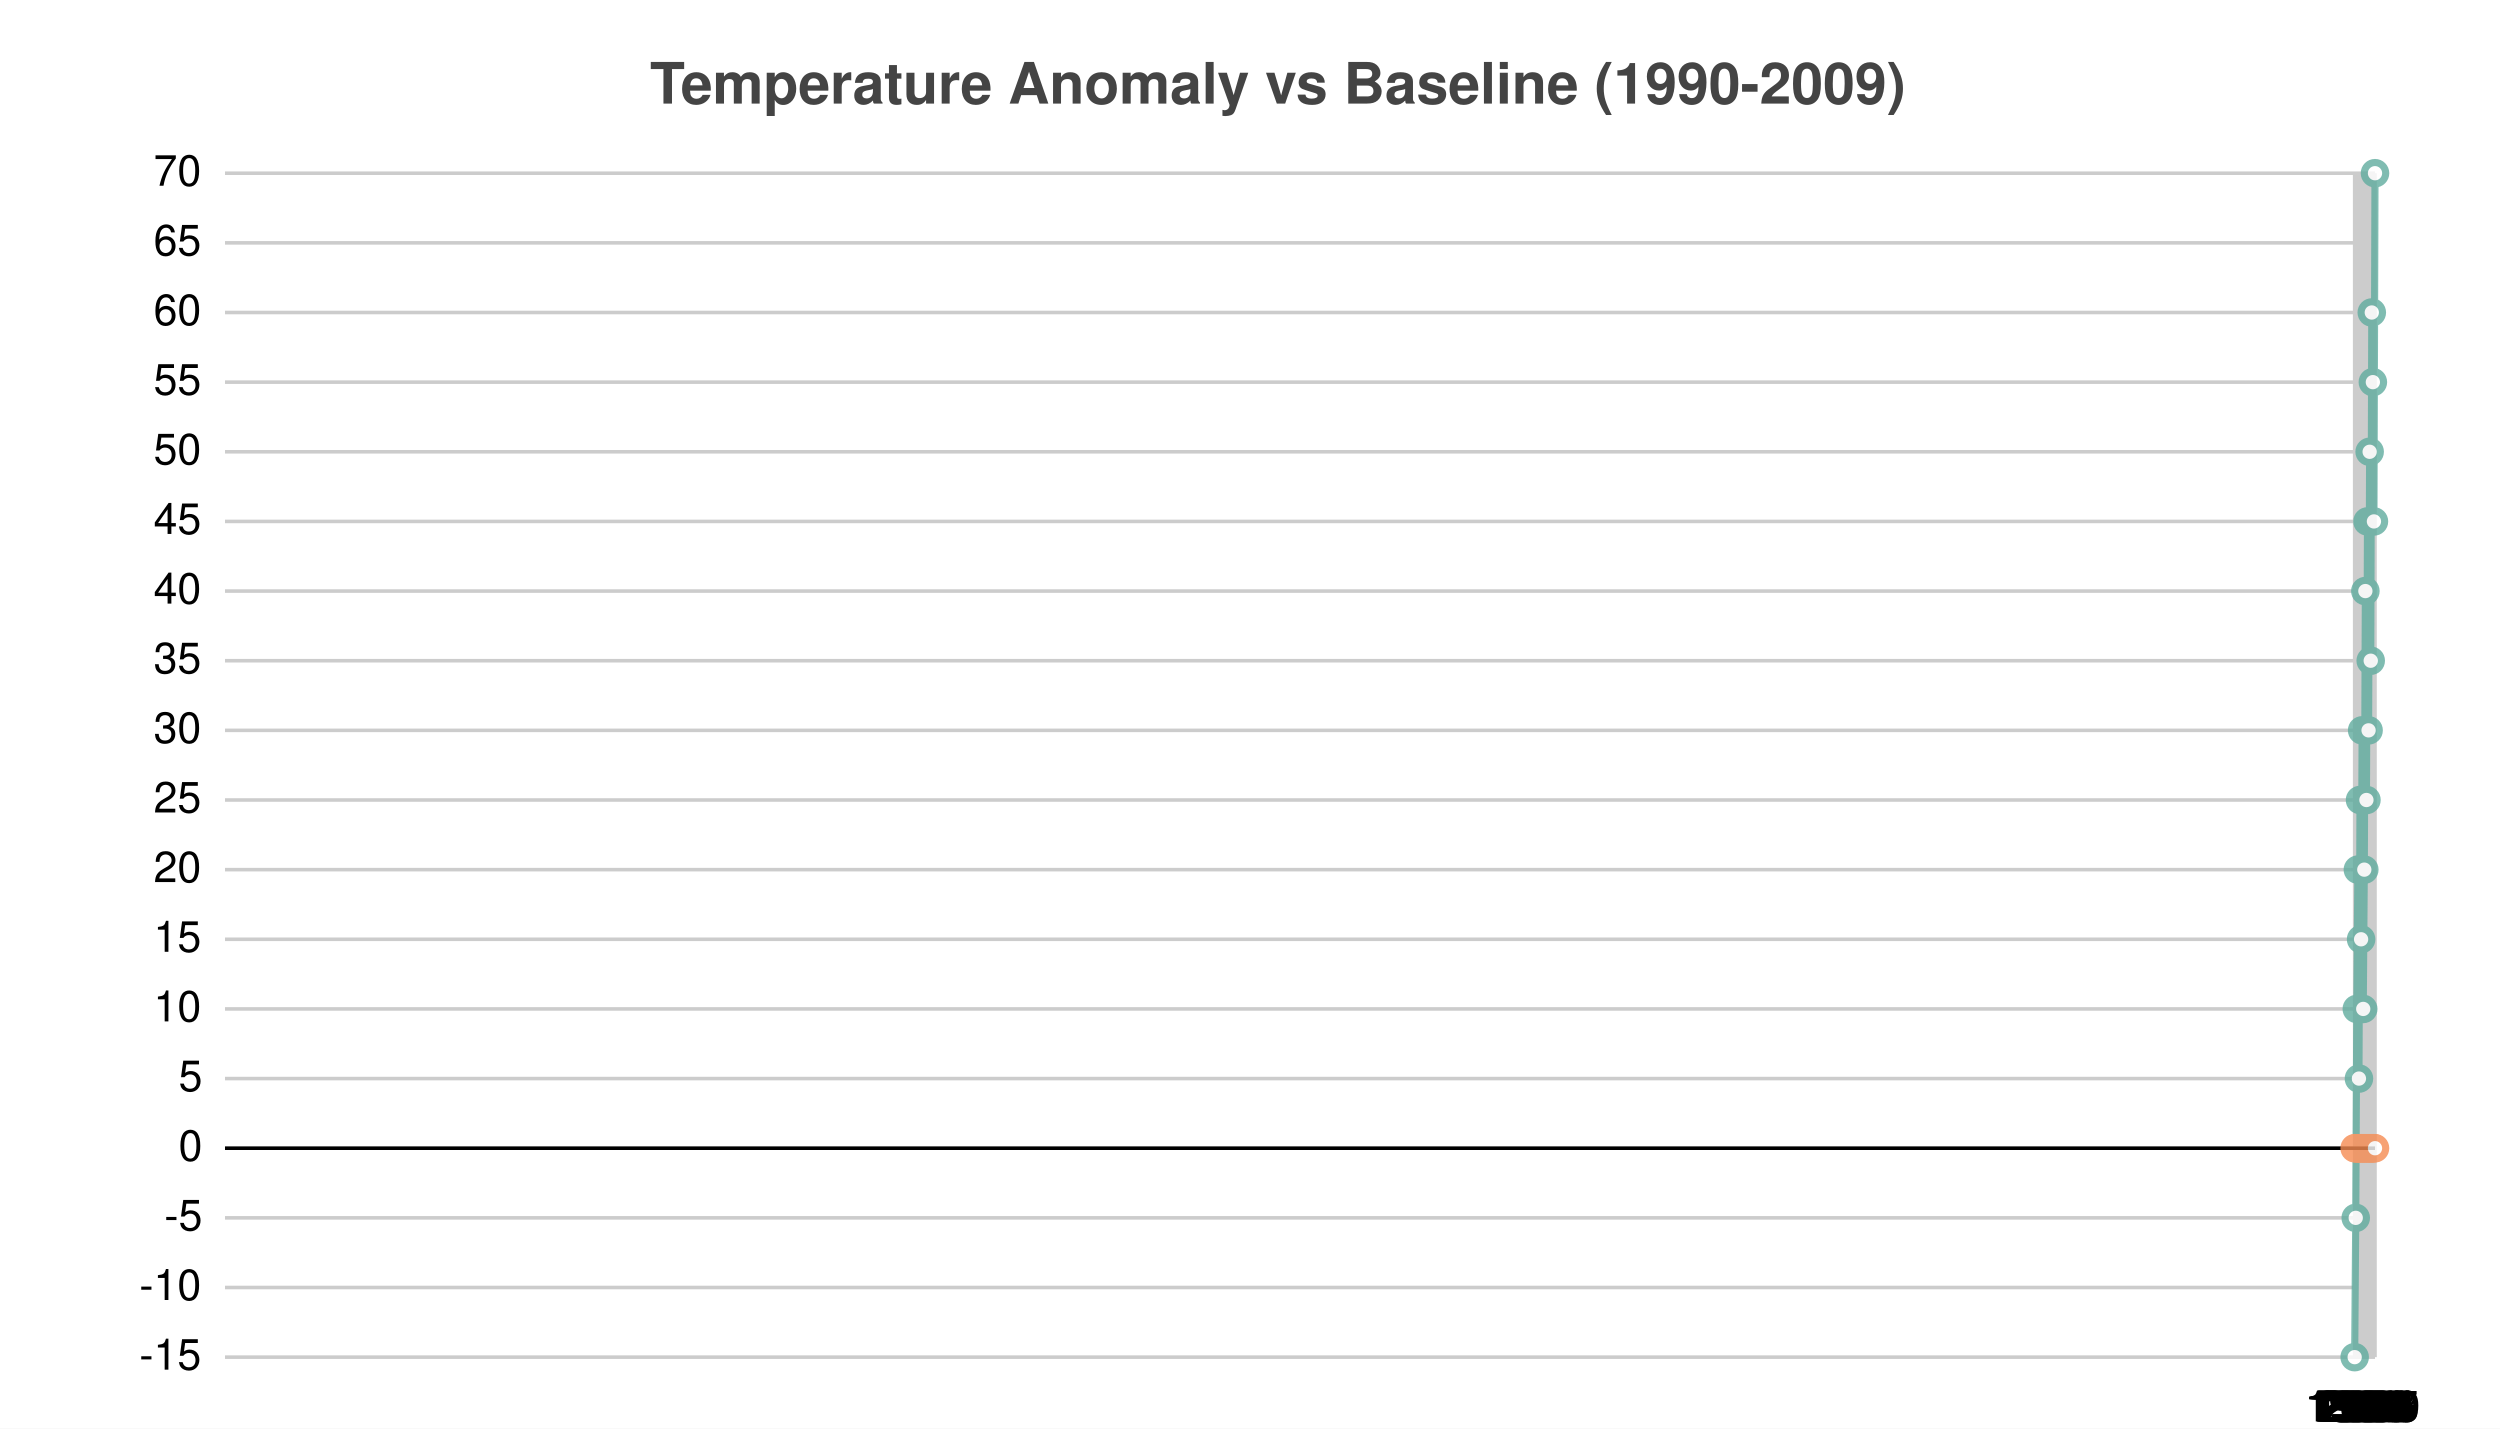
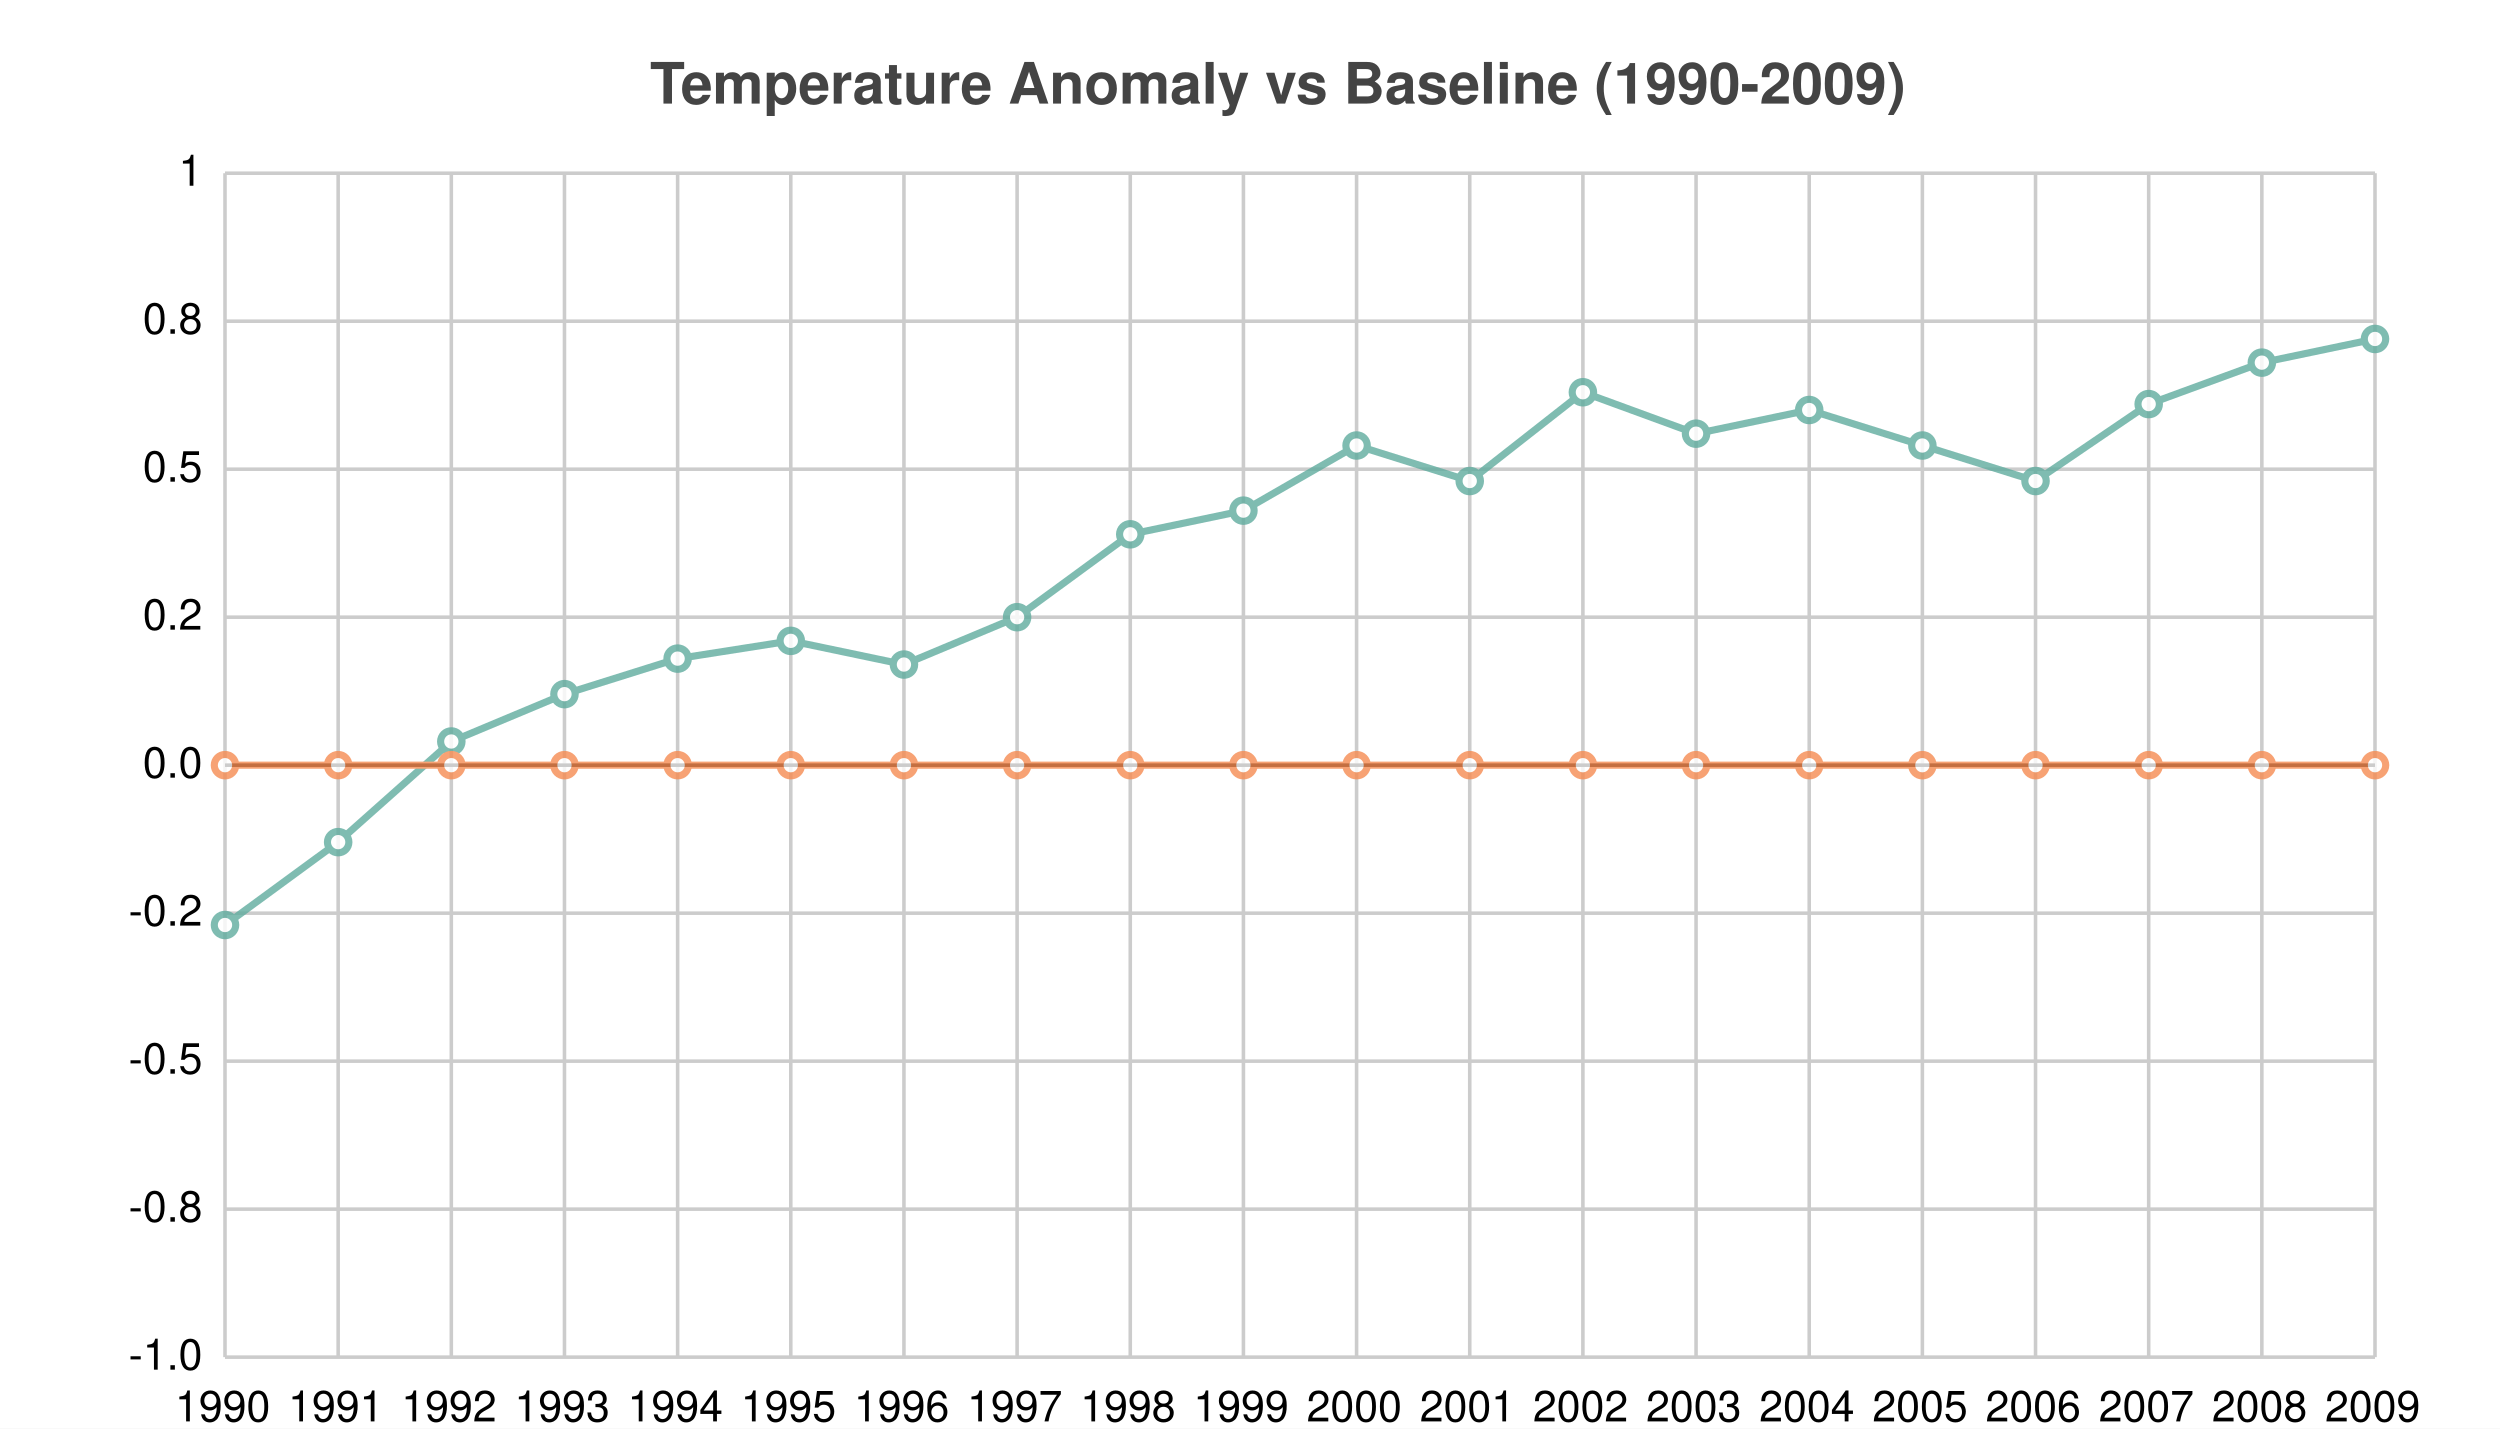
<svg xmlns="http://www.w3.org/2000/svg" width="700" height="400" viewBox="0 0 700 400">
  <path fill="white" d="M0 0 h700 v400 h-700 v-400Z" />
  <text transform="translate(-168.0, 19)" fill="#444444" font-family="Helvetica" font-weight="bold" font-size="16" x="350.0" y="10.0">Temperature Anomaly vs Baseline (1990-2009)</text>
  <g>
-     <path stroke="#CCCCCC" stroke-dasharray="None" d="M0 0.0 h602.0 M0 19.5 h602.0 M0 39.0 h602.0 M0 58.5 h602.0 M0 78.0 h602.0 M0 97.5 h602.0 M0 117 h602.0 M0 136.5 h602.0 M0 156.0 h602.0 M0 175.5 h602.0 M0 195.0 h602.0 M0 214.5 h602.0 M0 234 h602.0 M0 253.5 h602.0 M0 273.0 h602.0 M0 292.5 h602.0 M0 312.0 h602.0 M0 331.5 h602.0" transform="translate(63.0, 48.5)" />
+     <path stroke="#CCCCCC" stroke-dasharray="None" d="M0 0.0 h602.0 M0 41.438 h602.0 M0 82.875 h602.0 M0 124.312 h602.0 M0 165.75 h602.0 M0 207.188 h602.0 M0 248.625 h602.0 M0 290.062 h602.0 M0 331.5 h602.0" transform="translate(63.0, 48.5)" />
    <g font-size="12" font-family="Helvetica" transform="translate(57.0, 48.5)">
-       <text x="0" y="0.0" transform="translate(-14, 3.5)">70</text>
-       <text x="0" y="19.5" transform="translate(-14, 3.5)">65</text>
-       <text x="0" y="39.0" transform="translate(-14, 3.5)">60</text>
-       <text x="0" y="58.5" transform="translate(-14, 3.5)">55</text>
-       <text x="0" y="78.0" transform="translate(-14, 3.5)">50</text>
-       <text x="0" y="97.5" transform="translate(-14, 3.5)">45</text>
-       <text x="0" y="117" transform="translate(-14, 3.5)">40</text>
-       <text x="0" y="136.5" transform="translate(-14, 3.5)">35</text>
-       <text x="0" y="156.0" transform="translate(-14, 3.5)">30</text>
-       <text x="0" y="175.5" transform="translate(-14, 3.5)">25</text>
-       <text x="0" y="195.0" transform="translate(-14, 3.5)">20</text>
-       <text x="0" y="214.5" transform="translate(-14, 3.5)">15</text>
-       <text x="0" y="234" transform="translate(-14, 3.5)">10</text>
-       <text x="0" y="253.5" transform="translate(-7, 3.5)">5</text>
-       <text x="0" y="273.0" transform="translate(-7, 3.5)">0</text>
-       <text x="0" y="292.5" transform="translate(-11, 3.5)">-5</text>
-       <text x="0" y="312.0" transform="translate(-18, 3.5)">-10</text>
-       <text x="0" y="331.5" transform="translate(-18, 3.5)">-15</text>
+       <text x="0" y="0.0" transform="translate(-7, 3.5)">1</text>
+       <text x="0" y="41.438" transform="translate(-17, 3.5)">0.8</text>
+       <text x="0" y="82.875" transform="translate(-17, 3.5)">0.5</text>
+       <text x="0" y="124.312" transform="translate(-17, 3.5)">0.2</text>
+       <text x="0" y="165.75" transform="translate(-17, 3.5)">0.0</text>
+       <text x="0" y="207.188" transform="translate(-21, 3.5)">-0.2</text>
+       <text x="0" y="248.625" transform="translate(-21, 3.5)">-0.5</text>
+       <text x="0" y="290.062" transform="translate(-21, 3.5)">-0.8</text>
+       <text x="0" y="331.5" transform="translate(-21, 3.5)">-1.0</text>
    </g>
  </g>
  <g>
-     <path stroke="#CCCCCC" stroke-dasharray="None" d="M596.307 0 v331.5 M596.606 0 v331.5 M596.906 0 v331.5 M597.206 0 v331.5 M597.505 0 v331.5 M597.805 0 v331.5 M598.105 0 v331.5 M598.404 0 v331.5 M598.704 0 v331.5 M599.003 0 v331.5 M599.303 0 v331.5 M599.603 0 v331.5 M599.902 0 v331.5 M600.202 0 v331.5 M600.502 0 v331.5 M600.801 0 v331.5 M601.101 0 v331.5 M601.401 0 v331.5 M601.7 0 v331.5 M602.0 0 v331.5" transform="translate(63.0, 48.5)" />
+     <path stroke="#CCCCCC" stroke-dasharray="None" d="M0.0 0 v331.5 M31.684 0 v331.5 M63.368 0 v331.5 M95.053 0 v331.5 M126.737 0 v331.5 M158.421 0 v331.5 M190.105 0 v331.5 M221.789 0 v331.5 M253.474 0 v331.5 M285.158 0 v331.5 M316.842 0 v331.5 M348.526 0 v331.5 M380.211 0 v331.5 M411.895 0 v331.5 M443.579 0 v331.5 M475.263 0 v331.5 M506.947 0 v331.5 M538.632 0 v331.5 M570.316 0 v331.5 M602.0 0 v331.5" transform="translate(63.0, 48.5)" />
    <g font-size="12" font-family="Helvetica" transform="translate(63.0, 66.5)">
-       <text x="596.307" y="331.5" transform="translate(-14.0, 0)">1990</text>
-       <text x="596.606" y="331.5" transform="translate(-14.0, 0)">1991</text>
-       <text x="596.906" y="331.5" transform="translate(-14.0, 0)">1992</text>
-       <text x="597.206" y="331.5" transform="translate(-14.0, 0)">1993</text>
-       <text x="597.505" y="331.5" transform="translate(-14.0, 0)">1994</text>
-       <text x="597.805" y="331.5" transform="translate(-14.0, 0)">1995</text>
-       <text x="598.105" y="331.5" transform="translate(-14.0, 0)">1996</text>
-       <text x="598.404" y="331.5" transform="translate(-14.0, 0)">1997</text>
-       <text x="598.704" y="331.5" transform="translate(-14.0, 0)">1998</text>
-       <text x="599.003" y="331.5" transform="translate(-14.0, 0)">1999</text>
-       <text x="599.303" y="331.5" transform="translate(-14.0, 0)">2000</text>
-       <text x="599.603" y="331.5" transform="translate(-14.0, 0)">2001</text>
-       <text x="599.902" y="331.5" transform="translate(-14.0, 0)">2002</text>
-       <text x="600.202" y="331.5" transform="translate(-14.0, 0)">2003</text>
-       <text x="600.502" y="331.5" transform="translate(-14.0, 0)">2004</text>
-       <text x="600.801" y="331.5" transform="translate(-14.0, 0)">2005</text>
-       <text x="601.101" y="331.5" transform="translate(-14.0, 0)">2006</text>
-       <text x="601.401" y="331.5" transform="translate(-14.0, 0)">2007</text>
-       <text x="601.7" y="331.5" transform="translate(-14.0, 0)">2008</text>
+       <text x="0.0" y="331.5" transform="translate(-14.0, 0)">1990</text>
+       <text x="31.684" y="331.5" transform="translate(-14.0, 0)">1991</text>
+       <text x="63.368" y="331.5" transform="translate(-14.0, 0)">1992</text>
+       <text x="95.053" y="331.5" transform="translate(-14.0, 0)">1993</text>
+       <text x="126.737" y="331.5" transform="translate(-14.0, 0)">1994</text>
+       <text x="158.421" y="331.5" transform="translate(-14.0, 0)">1995</text>
+       <text x="190.105" y="331.5" transform="translate(-14.0, 0)">1996</text>
+       <text x="221.789" y="331.5" transform="translate(-14.0, 0)">1997</text>
+       <text x="253.474" y="331.5" transform="translate(-14.0, 0)">1998</text>
+       <text x="285.158" y="331.5" transform="translate(-14.0, 0)">1999</text>
+       <text x="316.842" y="331.5" transform="translate(-14.0, 0)">2000</text>
+       <text x="348.526" y="331.5" transform="translate(-14.0, 0)">2001</text>
+       <text x="380.211" y="331.5" transform="translate(-14.0, 0)">2002</text>
+       <text x="411.895" y="331.5" transform="translate(-14.0, 0)">2003</text>
+       <text x="443.579" y="331.5" transform="translate(-14.0, 0)">2004</text>
+       <text x="475.263" y="331.5" transform="translate(-14.0, 0)">2005</text>
+       <text x="506.947" y="331.5" transform="translate(-14.0, 0)">2006</text>
+       <text x="538.632" y="331.5" transform="translate(-14.0, 0)">2007</text>
+       <text x="570.316" y="331.5" transform="translate(-14.0, 0)">2008</text>
      <text x="602.0" y="331.5" transform="translate(-14.0, 0)">2009</text>
    </g>
  </g>
-   <path transform="translate(63.0, 48.5)" d="M0 273.0 h602.0z" stroke="black" />
+   <path transform="translate(63.0, 48.5)" d="M0 165.75 h602.0z" stroke="black" />
  <g opacity="0.8" transform="translate(-35.0, -20.0) rotate(180, 350.0, 200.0) scale(-1, 1) translate(-602.0, 0)">
    <g fill="white" stroke="#5fab9e" stroke-width="2">
-       <path d="M596.307 0.0 L596.606 39.0 L596.906 97.5 L597.206 136.5 L597.505 78.0 L597.805 156.0 L598.105 117 L598.404 175.5 L598.704 97.5 L599.003 136.5 L599.303 214.5 L599.603 156.0 L599.902 234 L600.202 175.5 L600.502 253.5 L600.801 195.0 L601.101 292.5 L601.401 273.0 L601.7 234 L602.0 331.5" fill="none" />
-       <circle cx="596.307" cy="0.0" r="3" />
-       <circle cx="596.606" cy="39.0" r="3" />
-       <circle cx="596.906" cy="97.5" r="3" />
-       <circle cx="597.206" cy="136.5" r="3" />
-       <circle cx="597.505" cy="78.0" r="3" />
-       <circle cx="597.805" cy="156.0" r="3" />
-       <circle cx="598.105" cy="117" r="3" />
-       <circle cx="598.404" cy="175.5" r="3" />
-       <circle cx="598.704" cy="97.5" r="3" />
-       <circle cx="599.003" cy="136.5" r="3" />
-       <circle cx="599.303" cy="214.5" r="3" />
-       <circle cx="599.603" cy="156.0" r="3" />
-       <circle cx="599.902" cy="234" r="3" />
-       <circle cx="600.202" cy="175.5" r="3" />
-       <circle cx="600.502" cy="253.5" r="3" />
-       <circle cx="600.801" cy="195.0" r="3" />
-       <circle cx="601.101" cy="292.5" r="3" />
-       <circle cx="601.401" cy="273.0" r="3" />
-       <circle cx="601.7" cy="234" r="3" />
-       <circle cx="602.0" cy="331.5" r="3" />
+       <path d="M0.0 120.998 L31.684 144.202 L63.368 172.38 L95.053 185.64 L126.737 195.585 L158.421 200.558 L190.105 193.927 L221.789 207.188 L253.474 230.393 L285.158 237.022 L316.842 255.255 L348.526 245.31 L380.211 270.172 L411.895 258.57 L443.579 265.2 L475.263 255.255 L506.947 245.31 L538.632 266.857 L570.316 278.46 L602.0 285.09" fill="none" />
+       <circle cx="0.0" cy="120.998" r="3" />
+       <circle cx="31.684" cy="144.202" r="3" />
+       <circle cx="63.368" cy="172.38" r="3" />
+       <circle cx="95.053" cy="185.64" r="3" />
+       <circle cx="126.737" cy="195.585" r="3" />
+       <circle cx="158.421" cy="200.558" r="3" />
+       <circle cx="190.105" cy="193.927" r="3" />
+       <circle cx="221.789" cy="207.188" r="3" />
+       <circle cx="253.474" cy="230.393" r="3" />
+       <circle cx="285.158" cy="237.022" r="3" />
+       <circle cx="316.842" cy="255.255" r="3" />
+       <circle cx="348.526" cy="245.31" r="3" />
+       <circle cx="380.211" cy="270.172" r="3" />
+       <circle cx="411.895" cy="258.57" r="3" />
+       <circle cx="443.579" cy="265.2" r="3" />
+       <circle cx="475.263" cy="255.255" r="3" />
+       <circle cx="506.947" cy="245.31" r="3" />
+       <circle cx="538.632" cy="266.857" r="3" />
+       <circle cx="570.316" cy="278.46" r="3" />
+       <circle cx="602.0" cy="285.09" r="3" />
    </g>
    <g fill="white" stroke="#f58b51" stroke-width="2">
-       <path d="M596.307 58.5 L596.606 58.5 L596.906 58.5 L597.206 58.5 L597.505 58.5 L597.805 58.5 L598.105 58.5 L598.404 58.5 L598.704 58.5 L599.003 58.5 L599.303 58.5 L599.603 58.5 L599.902 58.5 L600.202 58.5 L600.502 58.5 L600.801 58.5 L601.101 58.5 L601.401 58.5 L601.7 58.5 L602.0 58.5" fill="none" />
-       <circle cx="596.307" cy="58.5" r="3" />
-       <circle cx="596.606" cy="58.5" r="3" />
-       <circle cx="596.906" cy="58.5" r="3" />
-       <circle cx="597.206" cy="58.5" r="3" />
-       <circle cx="597.505" cy="58.5" r="3" />
-       <circle cx="597.805" cy="58.5" r="3" />
-       <circle cx="598.105" cy="58.5" r="3" />
-       <circle cx="598.404" cy="58.5" r="3" />
-       <circle cx="598.704" cy="58.5" r="3" />
-       <circle cx="599.003" cy="58.5" r="3" />
-       <circle cx="599.303" cy="58.5" r="3" />
-       <circle cx="599.603" cy="58.5" r="3" />
-       <circle cx="599.902" cy="58.5" r="3" />
-       <circle cx="600.202" cy="58.5" r="3" />
-       <circle cx="600.502" cy="58.5" r="3" />
-       <circle cx="600.801" cy="58.5" r="3" />
-       <circle cx="601.101" cy="58.5" r="3" />
-       <circle cx="601.401" cy="58.5" r="3" />
-       <circle cx="601.7" cy="58.5" r="3" />
-       <circle cx="602.0" cy="58.5" r="3" />
+       <path d="M0.0 165.75 L31.684 165.75 L63.368 165.75 L95.053 165.75 L126.737 165.75 L158.421 165.75 L190.105 165.75 L221.789 165.75 L253.474 165.75 L285.158 165.75 L316.842 165.75 L348.526 165.75 L380.211 165.75 L411.895 165.75 L443.579 165.75 L475.263 165.75 L506.947 165.75 L538.632 165.75 L570.316 165.75 L602.0 165.75" fill="none" />
+       <circle cx="0.0" cy="165.75" r="3" />
+       <circle cx="31.684" cy="165.75" r="3" />
+       <circle cx="63.368" cy="165.75" r="3" />
+       <circle cx="95.053" cy="165.75" r="3" />
+       <circle cx="126.737" cy="165.75" r="3" />
+       <circle cx="158.421" cy="165.75" r="3" />
+       <circle cx="190.105" cy="165.75" r="3" />
+       <circle cx="221.789" cy="165.75" r="3" />
+       <circle cx="253.474" cy="165.75" r="3" />
+       <circle cx="285.158" cy="165.75" r="3" />
+       <circle cx="316.842" cy="165.75" r="3" />
+       <circle cx="348.526" cy="165.75" r="3" />
+       <circle cx="380.211" cy="165.75" r="3" />
+       <circle cx="411.895" cy="165.75" r="3" />
+       <circle cx="443.579" cy="165.75" r="3" />
+       <circle cx="475.263" cy="165.75" r="3" />
+       <circle cx="506.947" cy="165.75" r="3" />
+       <circle cx="538.632" cy="165.75" r="3" />
+       <circle cx="570.316" cy="165.75" r="3" />
+       <circle cx="602.0" cy="165.75" r="3" />
    </g>
  </g>
</svg>
